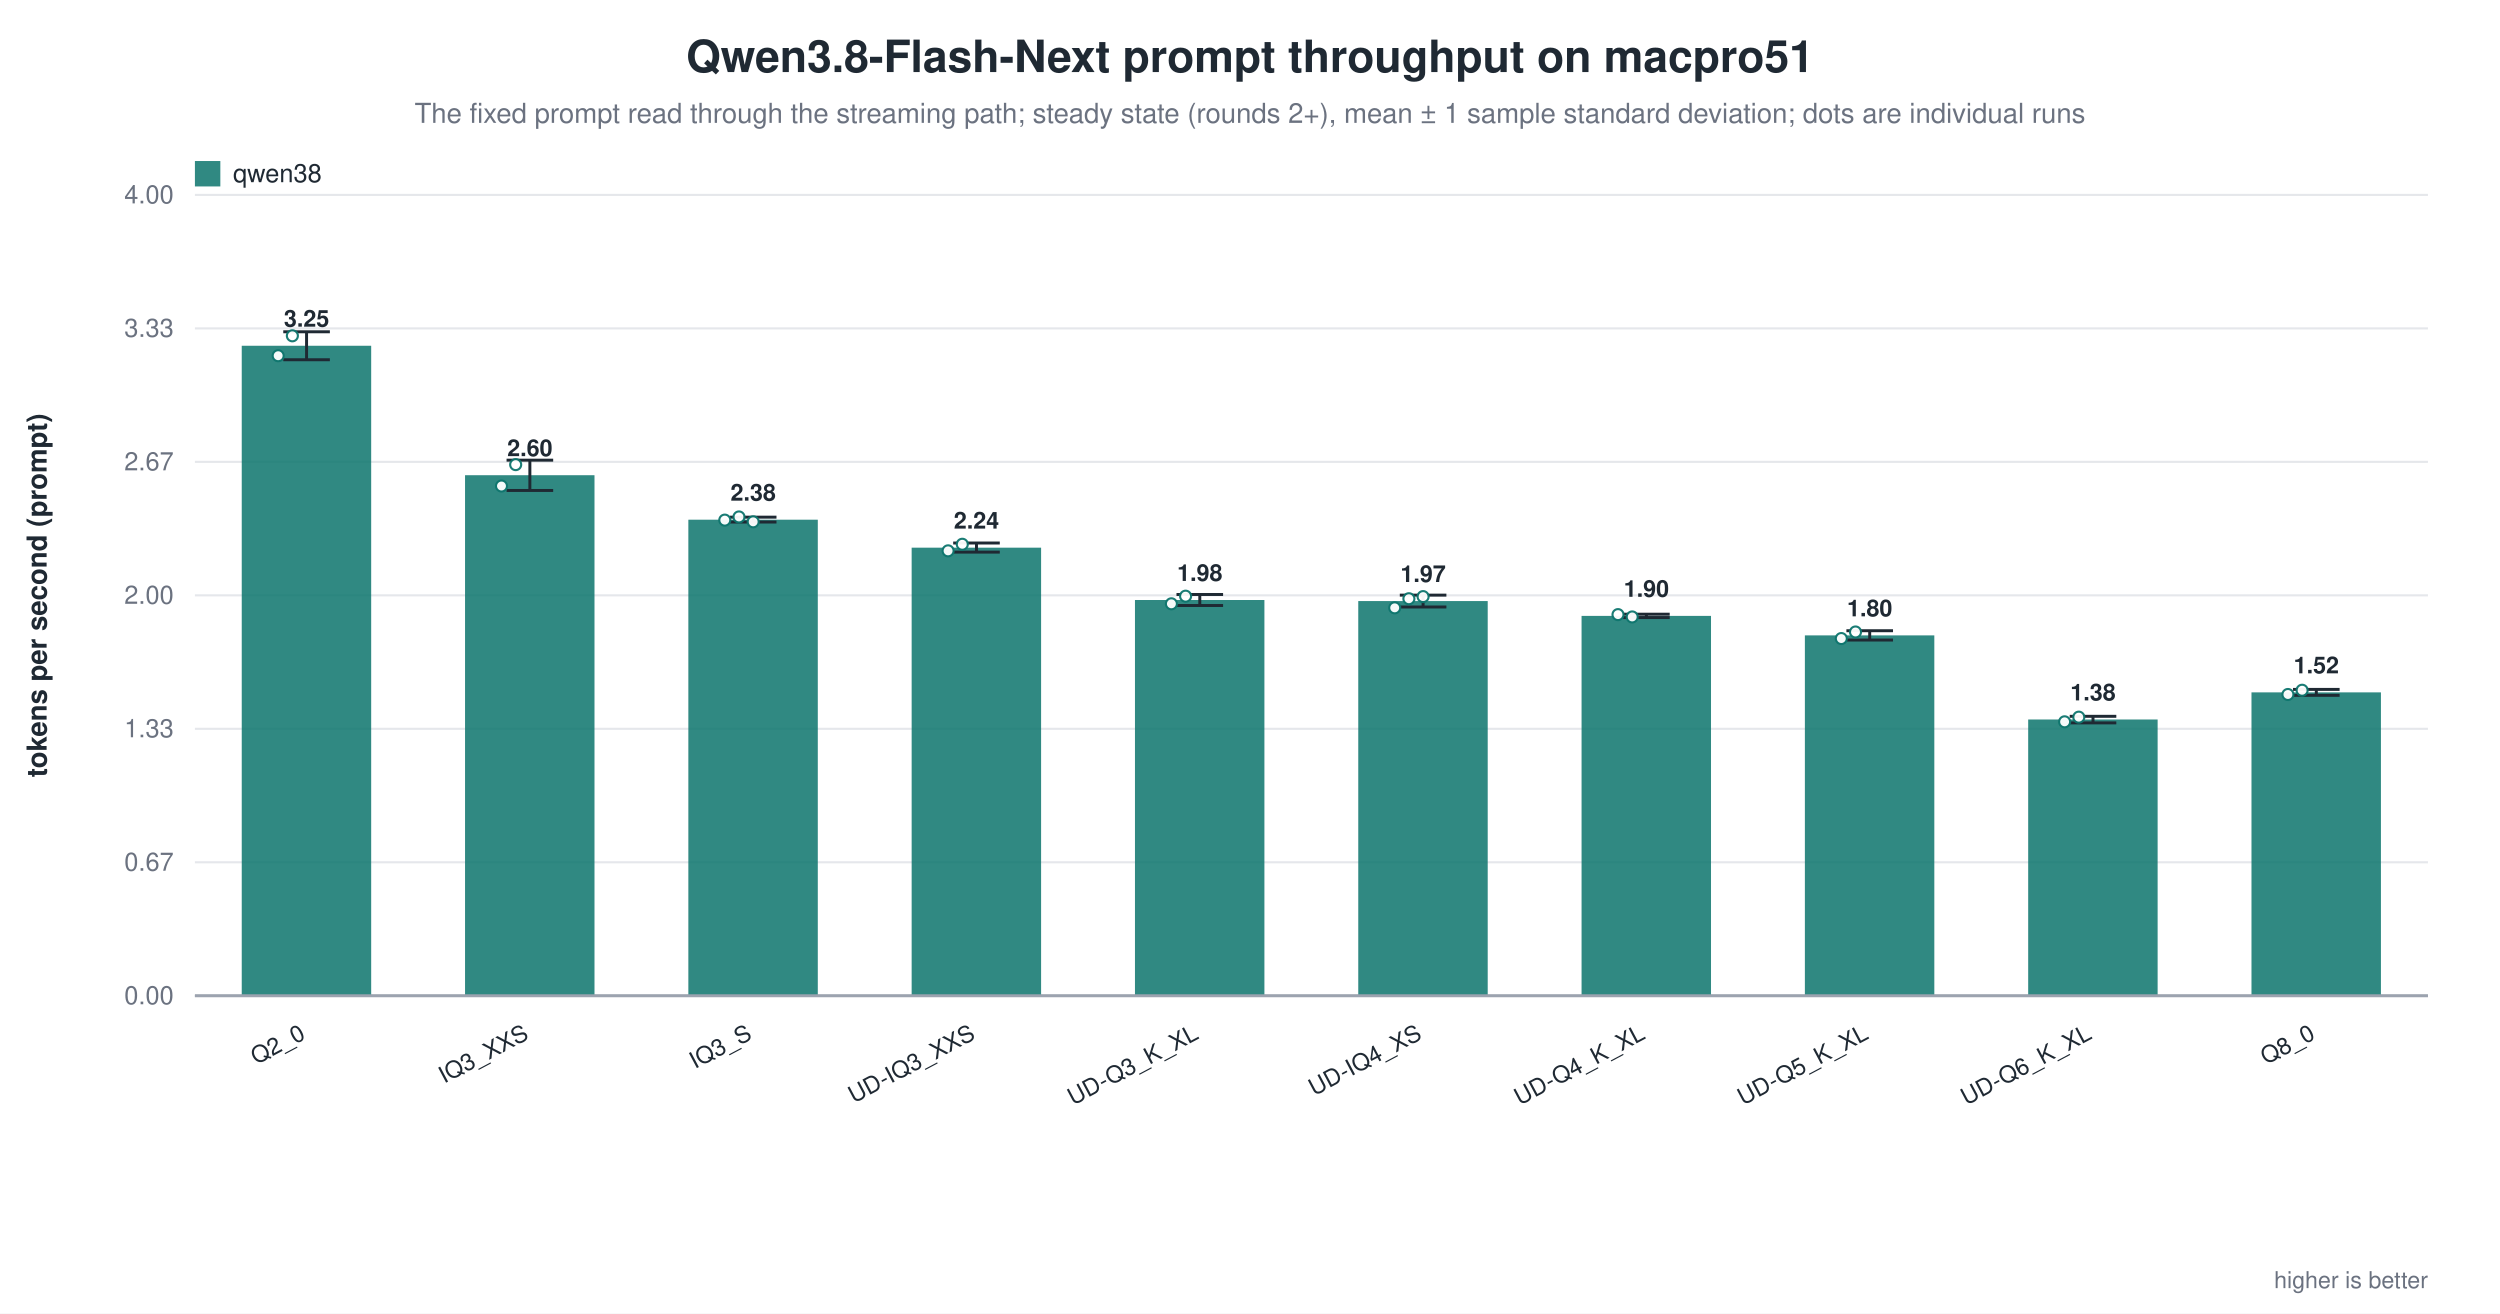
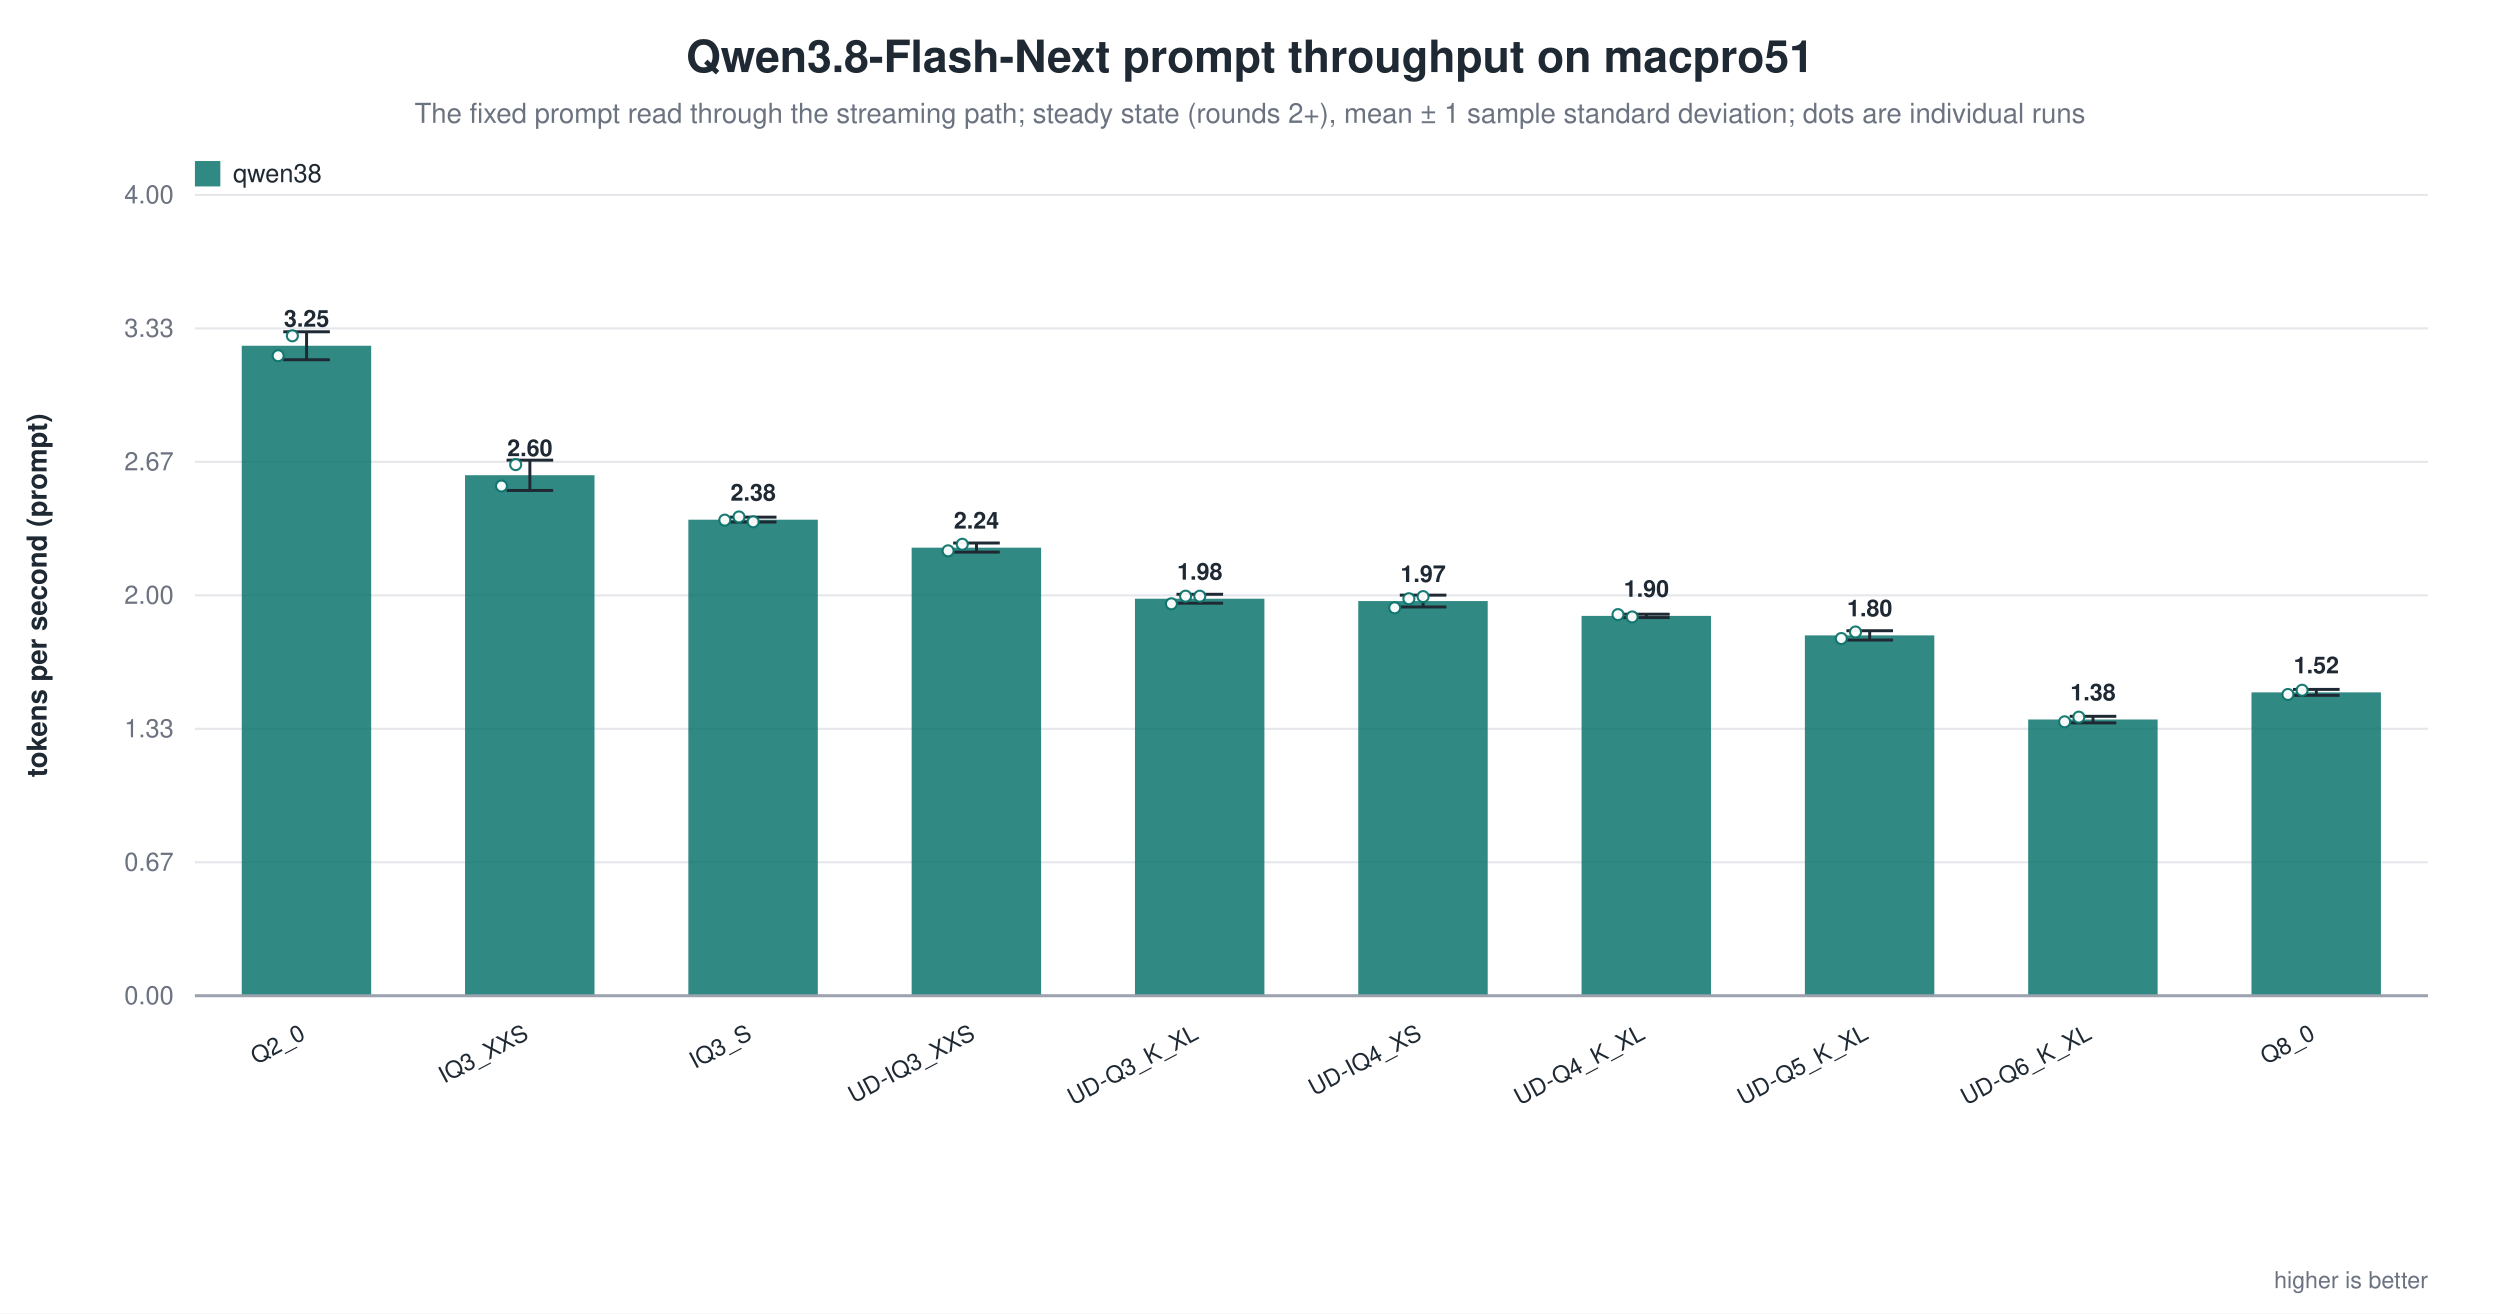
<svg xmlns="http://www.w3.org/2000/svg" width="1180" height="620" viewBox="0 0 1180 620" role="img" aria-label="Qwen3.8-Flash-Next prompt throughput on macpro51">
  <rect width="1180" height="620" fill="white" />
  <text x="590.0" y="34" text-anchor="middle" font-family="Helvetica, Arial, sans-serif" font-size="21" font-weight="600" fill="#1f2933">Qwen3.8-Flash-Next prompt throughput on macpro51</text>
  <text x="590.0" y="58" text-anchor="middle" font-family="Helvetica, Arial, sans-serif" font-size="13" fill="#6b7280">The fixed prompt read through the streaming path; steady state (rounds 2+), mean ± 1 sample standard deviation; dots are individual runs</text>
  <line x1="92.0" y1="470.0" x2="1146.0" y2="470.0" stroke="#9ca3af" stroke-width="1.0" />
  <text x="82.0" y="474.0" text-anchor="end" font-family="Helvetica, Arial, sans-serif" font-size="12" fill="#6b7280" font-weight="400">0.00</text>
  <line x1="92.0" y1="407.0" x2="1146.0" y2="407.0" stroke="#e5e7eb" stroke-width="1.0" />
  <text x="82.0" y="411.0" text-anchor="end" font-family="Helvetica, Arial, sans-serif" font-size="12" fill="#6b7280" font-weight="400">0.67</text>
  <line x1="92.0" y1="344.0" x2="1146.0" y2="344.0" stroke="#e5e7eb" stroke-width="1.0" />
  <text x="82.0" y="348.0" text-anchor="end" font-family="Helvetica, Arial, sans-serif" font-size="12" fill="#6b7280" font-weight="400">1.33</text>
  <line x1="92.0" y1="281.0" x2="1146.0" y2="281.0" stroke="#e5e7eb" stroke-width="1.0" />
  <text x="82.0" y="285.0" text-anchor="end" font-family="Helvetica, Arial, sans-serif" font-size="12" fill="#6b7280" font-weight="400">2.00</text>
  <line x1="92.0" y1="218.0" x2="1146.0" y2="218.0" stroke="#e5e7eb" stroke-width="1.0" />
  <text x="82.0" y="222.0" text-anchor="end" font-family="Helvetica, Arial, sans-serif" font-size="12" fill="#6b7280" font-weight="400">2.67</text>
  <line x1="92.0" y1="155.0" x2="1146.0" y2="155.0" stroke="#e5e7eb" stroke-width="1.0" />
  <text x="82.0" y="159.0" text-anchor="end" font-family="Helvetica, Arial, sans-serif" font-size="12" fill="#6b7280" font-weight="400">3.33</text>
  <line x1="92.0" y1="92.0" x2="1146.0" y2="92.0" stroke="#e5e7eb" stroke-width="1.0" />
  <text x="82.0" y="96.0" text-anchor="end" font-family="Helvetica, Arial, sans-serif" font-size="12" fill="#6b7280" font-weight="400">4.00</text>
  <text x="22.0" y="281.0" text-anchor="middle" font-family="Helvetica, Arial, sans-serif" font-size="13" fill="#1f2933" font-weight="600" transform="rotate(-90.0 22.0 281.0)">tokens per second (prompt)</text>
  <rect x="114.1" y="163.2" width="61.1" height="306.8" fill="#0f766e" opacity="0.86" />
  <line x1="144.7" y1="156.6" x2="144.7" y2="169.8" stroke="#1f2933" stroke-width="1.4" />
  <line x1="133.7" y1="156.6" x2="155.7" y2="156.6" stroke="#1f2933" stroke-width="1.4" />
  <line x1="133.7" y1="169.8" x2="155.7" y2="169.8" stroke="#1f2933" stroke-width="1.4" />
  <circle cx="131.3" cy="167.9" r="2.6" fill="white" stroke="#0f766e" stroke-width="1.0" opacity="0.95" />
  <circle cx="138.0" cy="158.5" r="2.6" fill="white" stroke="#0f766e" stroke-width="1.0" opacity="0.95" />
  <text x="144.7" y="154.2" text-anchor="middle" font-family="Helvetica, Arial, sans-serif" font-size="11" fill="#1f2933" font-weight="600">3.25</text>
  <text x="144.7" y="490.0" text-anchor="end" font-family="Helvetica, Arial, sans-serif" font-size="11" fill="#1f2933" font-weight="500" transform="rotate(-28.0 144.7 490.0)">Q2_0</text>
  <rect x="219.5" y="224.3" width="61.1" height="245.7" fill="#0f766e" opacity="0.86" />
  <line x1="250.1" y1="217.2" x2="250.1" y2="231.5" stroke="#1f2933" stroke-width="1.4" />
  <line x1="239.1" y1="217.2" x2="261.1" y2="217.2" stroke="#1f2933" stroke-width="1.4" />
  <line x1="239.1" y1="231.5" x2="261.1" y2="231.5" stroke="#1f2933" stroke-width="1.4" />
  <circle cx="236.7" cy="229.4" r="2.6" fill="white" stroke="#0f766e" stroke-width="1.0" opacity="0.95" />
  <circle cx="243.4" cy="219.3" r="2.6" fill="white" stroke="#0f766e" stroke-width="1.0" opacity="0.95" />
  <text x="250.1" y="215.3" text-anchor="middle" font-family="Helvetica, Arial, sans-serif" font-size="11" fill="#1f2933" font-weight="600">2.60</text>
  <text x="250.1" y="490.0" text-anchor="end" font-family="Helvetica, Arial, sans-serif" font-size="11" fill="#1f2933" font-weight="500" transform="rotate(-28.0 250.1 490.0)">IQ3_XXS</text>
  <rect x="324.9" y="245.3" width="61.1" height="224.7" fill="#0f766e" opacity="0.86" />
  <line x1="355.5" y1="244.1" x2="355.5" y2="246.4" stroke="#1f2933" stroke-width="1.4" />
  <line x1="344.5" y1="244.1" x2="366.5" y2="244.1" stroke="#1f2933" stroke-width="1.4" />
  <line x1="344.5" y1="246.4" x2="366.5" y2="246.4" stroke="#1f2933" stroke-width="1.4" />
  <circle cx="342.1" cy="245.5" r="2.6" fill="white" stroke="#0f766e" stroke-width="1.0" opacity="0.95" />
  <circle cx="348.8" cy="244.0" r="2.6" fill="white" stroke="#0f766e" stroke-width="1.0" opacity="0.95" />
  <circle cx="355.5" cy="246.3" r="2.6" fill="white" stroke="#0f766e" stroke-width="1.0" opacity="0.95" />
  <text x="355.5" y="236.3" text-anchor="middle" font-family="Helvetica, Arial, sans-serif" font-size="11" fill="#1f2933" font-weight="600">2.38</text>
  <text x="355.5" y="490.0" text-anchor="end" font-family="Helvetica, Arial, sans-serif" font-size="11" fill="#1f2933" font-weight="500" transform="rotate(-28.0 355.5 490.0)">IQ3_S</text>
  <rect x="430.3" y="258.5" width="61.1" height="211.5" fill="#0f766e" opacity="0.86" />
  <line x1="460.9" y1="256.3" x2="460.9" y2="260.6" stroke="#1f2933" stroke-width="1.4" />
  <line x1="449.9" y1="256.3" x2="471.9" y2="256.3" stroke="#1f2933" stroke-width="1.4" />
  <line x1="449.9" y1="260.6" x2="471.9" y2="260.6" stroke="#1f2933" stroke-width="1.4" />
  <circle cx="447.5" cy="260.0" r="2.6" fill="white" stroke="#0f766e" stroke-width="1.0" opacity="0.95" />
  <circle cx="454.2" cy="256.9" r="2.6" fill="white" stroke="#0f766e" stroke-width="1.0" opacity="0.95" />
  <text x="460.9" y="249.5" text-anchor="middle" font-family="Helvetica, Arial, sans-serif" font-size="11" fill="#1f2933" font-weight="600">2.24</text>
  <text x="460.9" y="490.0" text-anchor="end" font-family="Helvetica, Arial, sans-serif" font-size="11" fill="#1f2933" font-weight="500" transform="rotate(-28.0 460.9 490.0)">UD-IQ3_XXS</text>
-   <rect x="535.7" y="283.2" width="61.1" height="186.8" fill="#0f766e" opacity="0.86" />
-   <line x1="566.3" y1="280.6" x2="566.3" y2="285.8" stroke="#1f2933" stroke-width="1.4" />
-   <line x1="555.3" y1="280.6" x2="577.3" y2="280.6" stroke="#1f2933" stroke-width="1.4" />
-   <line x1="555.3" y1="285.8" x2="577.3" y2="285.8" stroke="#1f2933" stroke-width="1.4" />
+   <rect x="535.7" y="282.6" width="61.1" height="187.4" fill="#0f766e" opacity="0.86" />
+   <line x1="566.3" y1="280.5" x2="566.3" y2="284.7" stroke="#1f2933" stroke-width="1.4" />
+   <line x1="555.3" y1="280.5" x2="577.3" y2="280.5" stroke="#1f2933" stroke-width="1.4" />
+   <line x1="555.3" y1="284.7" x2="577.3" y2="284.7" stroke="#1f2933" stroke-width="1.4" />
  <circle cx="552.9" cy="285.0" r="2.6" fill="white" stroke="#0f766e" stroke-width="1.0" opacity="0.95" />
  <circle cx="559.6" cy="281.4" r="2.6" fill="white" stroke="#0f766e" stroke-width="1.0" opacity="0.95" />
-   <text x="566.3" y="274.2" text-anchor="middle" font-family="Helvetica, Arial, sans-serif" font-size="11" fill="#1f2933" font-weight="600">1.98</text>
+   <circle cx="566.3" cy="281.4" r="2.6" fill="white" stroke="#0f766e" stroke-width="1.0" opacity="0.95" />
+   <text x="566.3" y="273.6" text-anchor="middle" font-family="Helvetica, Arial, sans-serif" font-size="11" fill="#1f2933" font-weight="600">1.98</text>
  <text x="566.3" y="490.0" text-anchor="end" font-family="Helvetica, Arial, sans-serif" font-size="11" fill="#1f2933" font-weight="500" transform="rotate(-28.0 566.3 490.0)">UD-Q3_K_XL</text>
  <rect x="641.1" y="283.7" width="61.1" height="186.3" fill="#0f766e" opacity="0.86" />
  <line x1="671.7" y1="280.9" x2="671.7" y2="286.5" stroke="#1f2933" stroke-width="1.4" />
  <line x1="660.7" y1="280.9" x2="682.7" y2="280.9" stroke="#1f2933" stroke-width="1.4" />
  <line x1="660.7" y1="286.5" x2="682.7" y2="286.5" stroke="#1f2933" stroke-width="1.4" />
  <circle cx="658.3" cy="286.9" r="2.6" fill="white" stroke="#0f766e" stroke-width="1.0" opacity="0.95" />
  <circle cx="665.0" cy="282.6" r="2.6" fill="white" stroke="#0f766e" stroke-width="1.0" opacity="0.95" />
  <circle cx="671.7" cy="281.6" r="2.6" fill="white" stroke="#0f766e" stroke-width="1.0" opacity="0.95" />
  <text x="671.7" y="274.7" text-anchor="middle" font-family="Helvetica, Arial, sans-serif" font-size="11" fill="#1f2933" font-weight="600">1.97</text>
  <text x="671.7" y="490.0" text-anchor="end" font-family="Helvetica, Arial, sans-serif" font-size="11" fill="#1f2933" font-weight="500" transform="rotate(-28.0 671.7 490.0)">UD-IQ4_XS</text>
  <rect x="746.5" y="290.7" width="61.1" height="179.3" fill="#0f766e" opacity="0.86" />
  <line x1="777.1" y1="289.9" x2="777.1" y2="291.5" stroke="#1f2933" stroke-width="1.4" />
  <line x1="766.1" y1="289.9" x2="788.1" y2="289.9" stroke="#1f2933" stroke-width="1.4" />
  <line x1="766.1" y1="291.5" x2="788.1" y2="291.5" stroke="#1f2933" stroke-width="1.4" />
  <circle cx="763.7" cy="290.1" r="2.6" fill="white" stroke="#0f766e" stroke-width="1.0" opacity="0.95" />
  <circle cx="770.4" cy="291.2" r="2.6" fill="white" stroke="#0f766e" stroke-width="1.0" opacity="0.95" />
  <text x="777.1" y="281.7" text-anchor="middle" font-family="Helvetica, Arial, sans-serif" font-size="11" fill="#1f2933" font-weight="600">1.90</text>
  <text x="777.1" y="490.0" text-anchor="end" font-family="Helvetica, Arial, sans-serif" font-size="11" fill="#1f2933" font-weight="500" transform="rotate(-28.0 777.1 490.0)">UD-Q4_K_XL</text>
  <rect x="851.9" y="299.9" width="61.1" height="170.1" fill="#0f766e" opacity="0.86" />
  <line x1="882.5" y1="297.7" x2="882.5" y2="302.1" stroke="#1f2933" stroke-width="1.4" />
  <line x1="871.5" y1="297.7" x2="893.5" y2="297.7" stroke="#1f2933" stroke-width="1.4" />
  <line x1="871.5" y1="302.1" x2="893.5" y2="302.1" stroke="#1f2933" stroke-width="1.4" />
  <circle cx="869.1" cy="301.4" r="2.6" fill="white" stroke="#0f766e" stroke-width="1.0" opacity="0.95" />
  <circle cx="875.8" cy="298.3" r="2.6" fill="white" stroke="#0f766e" stroke-width="1.0" opacity="0.95" />
  <text x="882.5" y="290.9" text-anchor="middle" font-family="Helvetica, Arial, sans-serif" font-size="11" fill="#1f2933" font-weight="600">1.80</text>
  <text x="882.5" y="490.0" text-anchor="end" font-family="Helvetica, Arial, sans-serif" font-size="11" fill="#1f2933" font-weight="500" transform="rotate(-28.0 882.5 490.0)">UD-Q5_K_XL</text>
  <rect x="957.3" y="339.6" width="61.1" height="130.4" fill="#0f766e" opacity="0.86" />
  <line x1="987.9" y1="338.1" x2="987.9" y2="341.2" stroke="#1f2933" stroke-width="1.4" />
  <line x1="976.9" y1="338.1" x2="998.9" y2="338.1" stroke="#1f2933" stroke-width="1.4" />
  <line x1="976.9" y1="341.2" x2="998.9" y2="341.2" stroke="#1f2933" stroke-width="1.4" />
  <circle cx="974.5" cy="340.7" r="2.6" fill="white" stroke="#0f766e" stroke-width="1.0" opacity="0.95" />
  <circle cx="981.2" cy="338.5" r="2.6" fill="white" stroke="#0f766e" stroke-width="1.0" opacity="0.95" />
  <text x="987.9" y="330.6" text-anchor="middle" font-family="Helvetica, Arial, sans-serif" font-size="11" fill="#1f2933" font-weight="600">1.38</text>
  <text x="987.9" y="490.0" text-anchor="end" font-family="Helvetica, Arial, sans-serif" font-size="11" fill="#1f2933" font-weight="500" transform="rotate(-28.0 987.9 490.0)">UD-Q6_K_XL</text>
  <rect x="1062.7" y="326.8" width="61.1" height="143.2" fill="#0f766e" opacity="0.86" />
  <line x1="1093.3" y1="325.4" x2="1093.3" y2="328.2" stroke="#1f2933" stroke-width="1.4" />
  <line x1="1082.3" y1="325.4" x2="1104.3" y2="325.4" stroke="#1f2933" stroke-width="1.4" />
  <line x1="1082.3" y1="328.2" x2="1104.3" y2="328.2" stroke="#1f2933" stroke-width="1.4" />
  <circle cx="1079.9" cy="327.8" r="2.6" fill="white" stroke="#0f766e" stroke-width="1.0" opacity="0.95" />
  <circle cx="1086.6" cy="325.8" r="2.6" fill="white" stroke="#0f766e" stroke-width="1.0" opacity="0.95" />
  <text x="1093.3" y="317.8" text-anchor="middle" font-family="Helvetica, Arial, sans-serif" font-size="11" fill="#1f2933" font-weight="600">1.52</text>
  <text x="1093.3" y="490.0" text-anchor="end" font-family="Helvetica, Arial, sans-serif" font-size="11" fill="#1f2933" font-weight="500" transform="rotate(-28.0 1093.3 490.0)">Q8_0</text>
  <line x1="92.0" y1="470.0" x2="1146.0" y2="470.0" stroke="#9ca3af" stroke-width="1.4" />
  <rect x="92.0" y="76.0" width="12.0" height="12.0" fill="#0f766e" opacity="0.86" />
  <text x="110.0" y="86.0" text-anchor="start" font-family="Helvetica, Arial, sans-serif" font-size="12" fill="#1f2933" font-weight="500">qwen38</text>
  <text x="1146.0" y="608.0" text-anchor="end" font-family="Helvetica, Arial, sans-serif" font-size="11" fill="#6b7280" font-weight="400">higher is better</text>
</svg>
